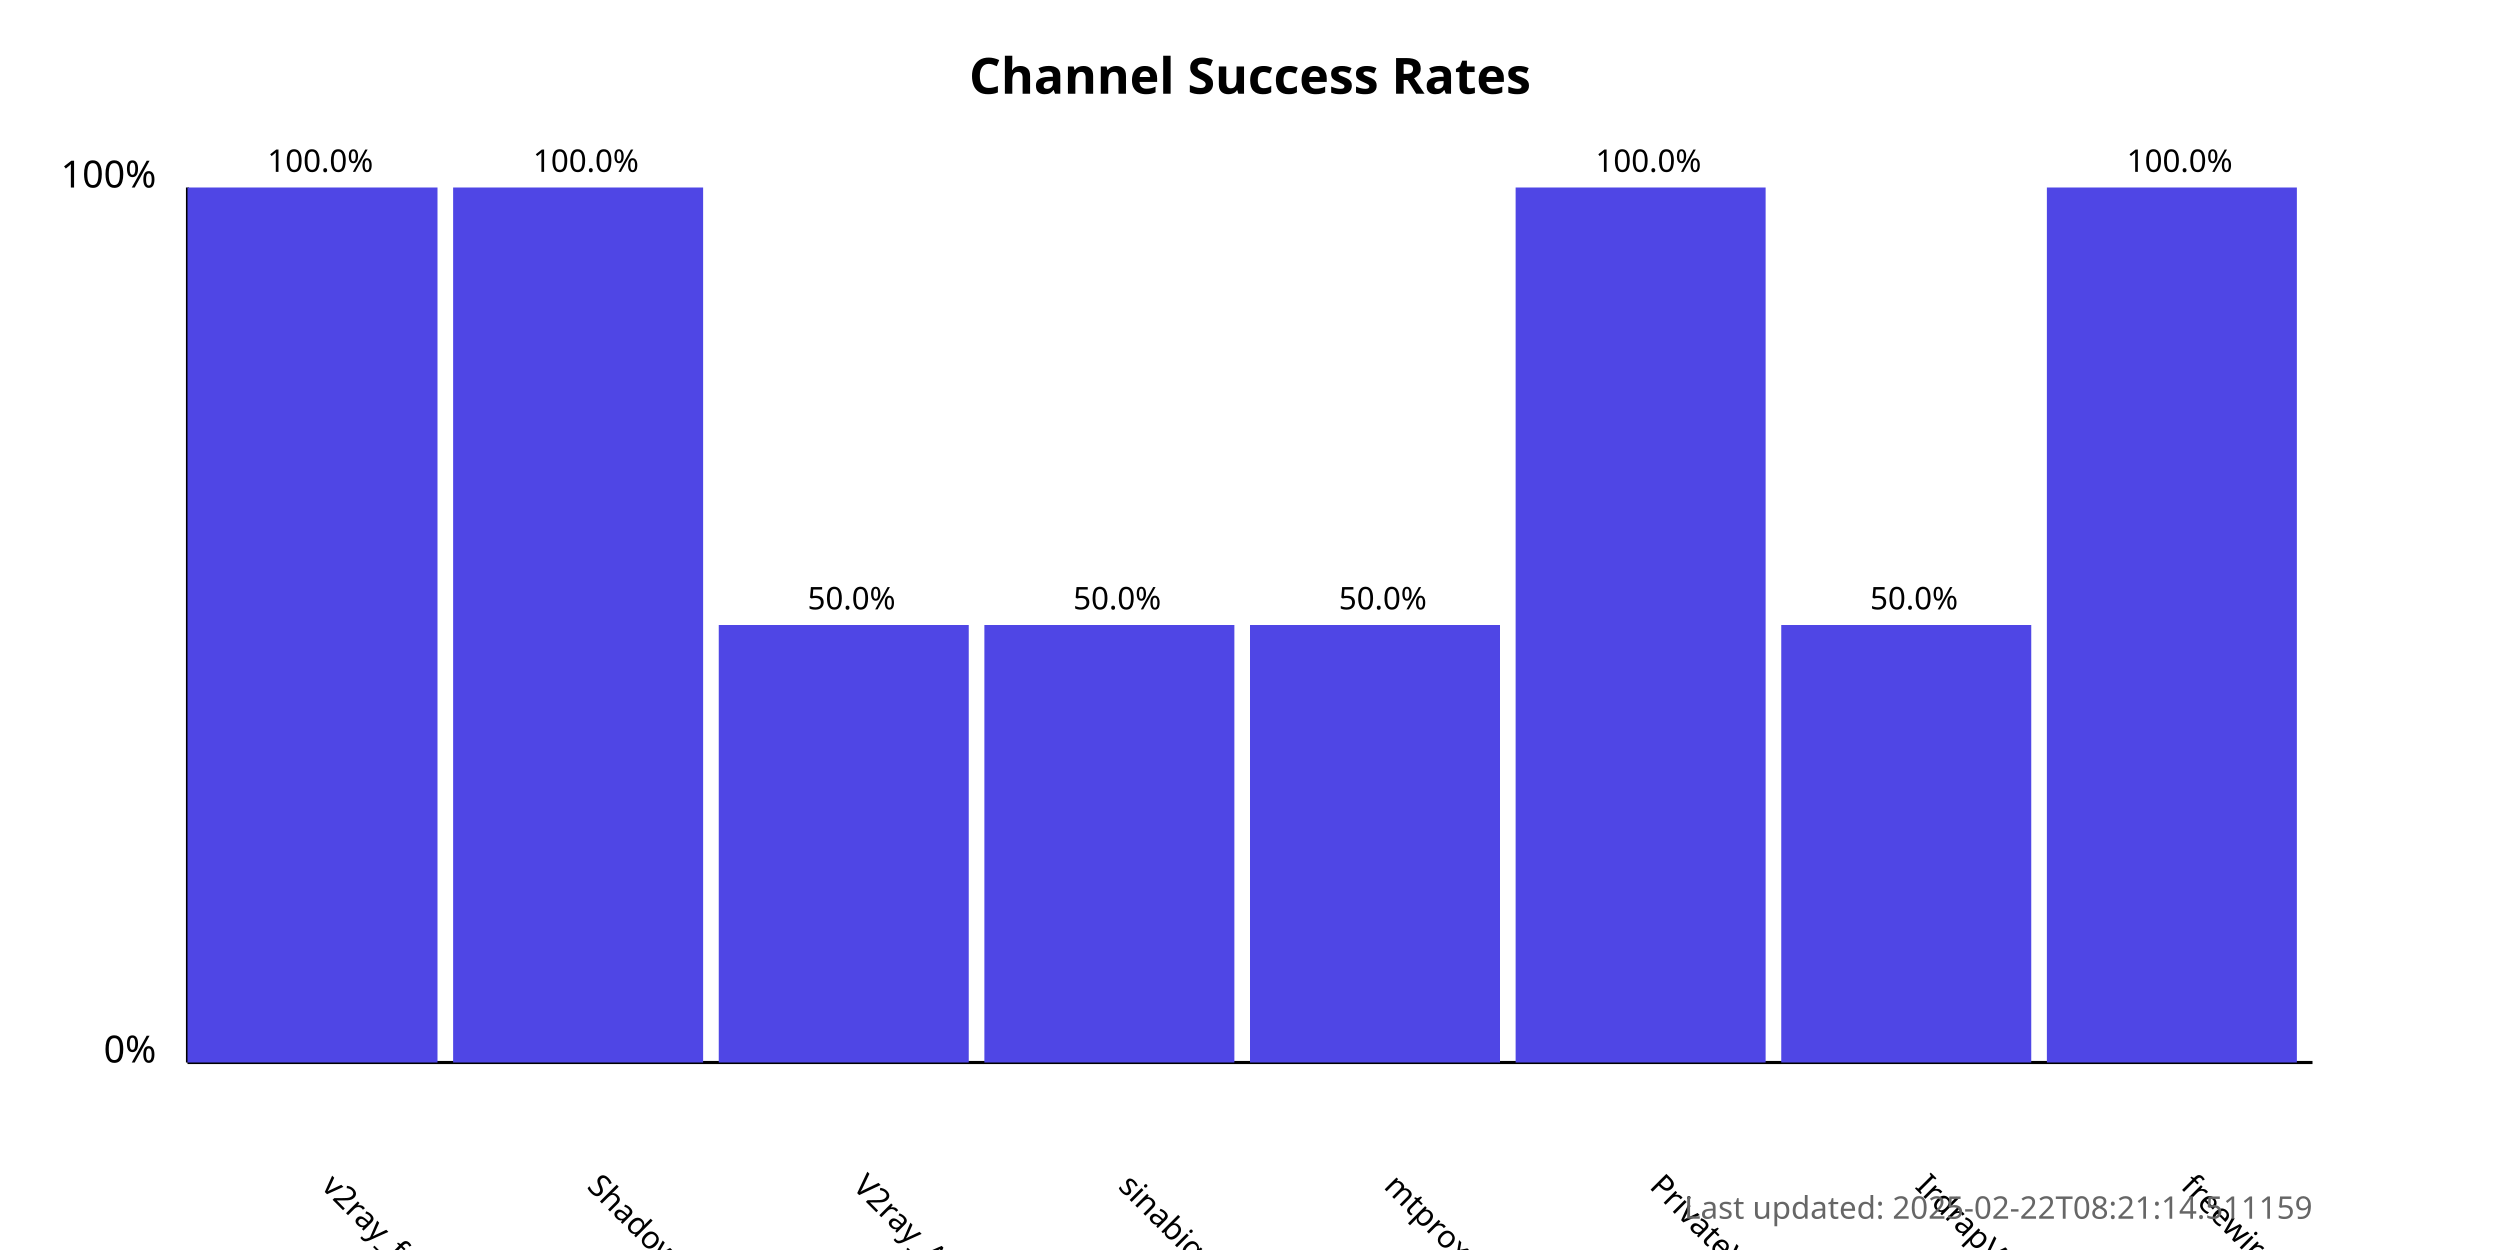
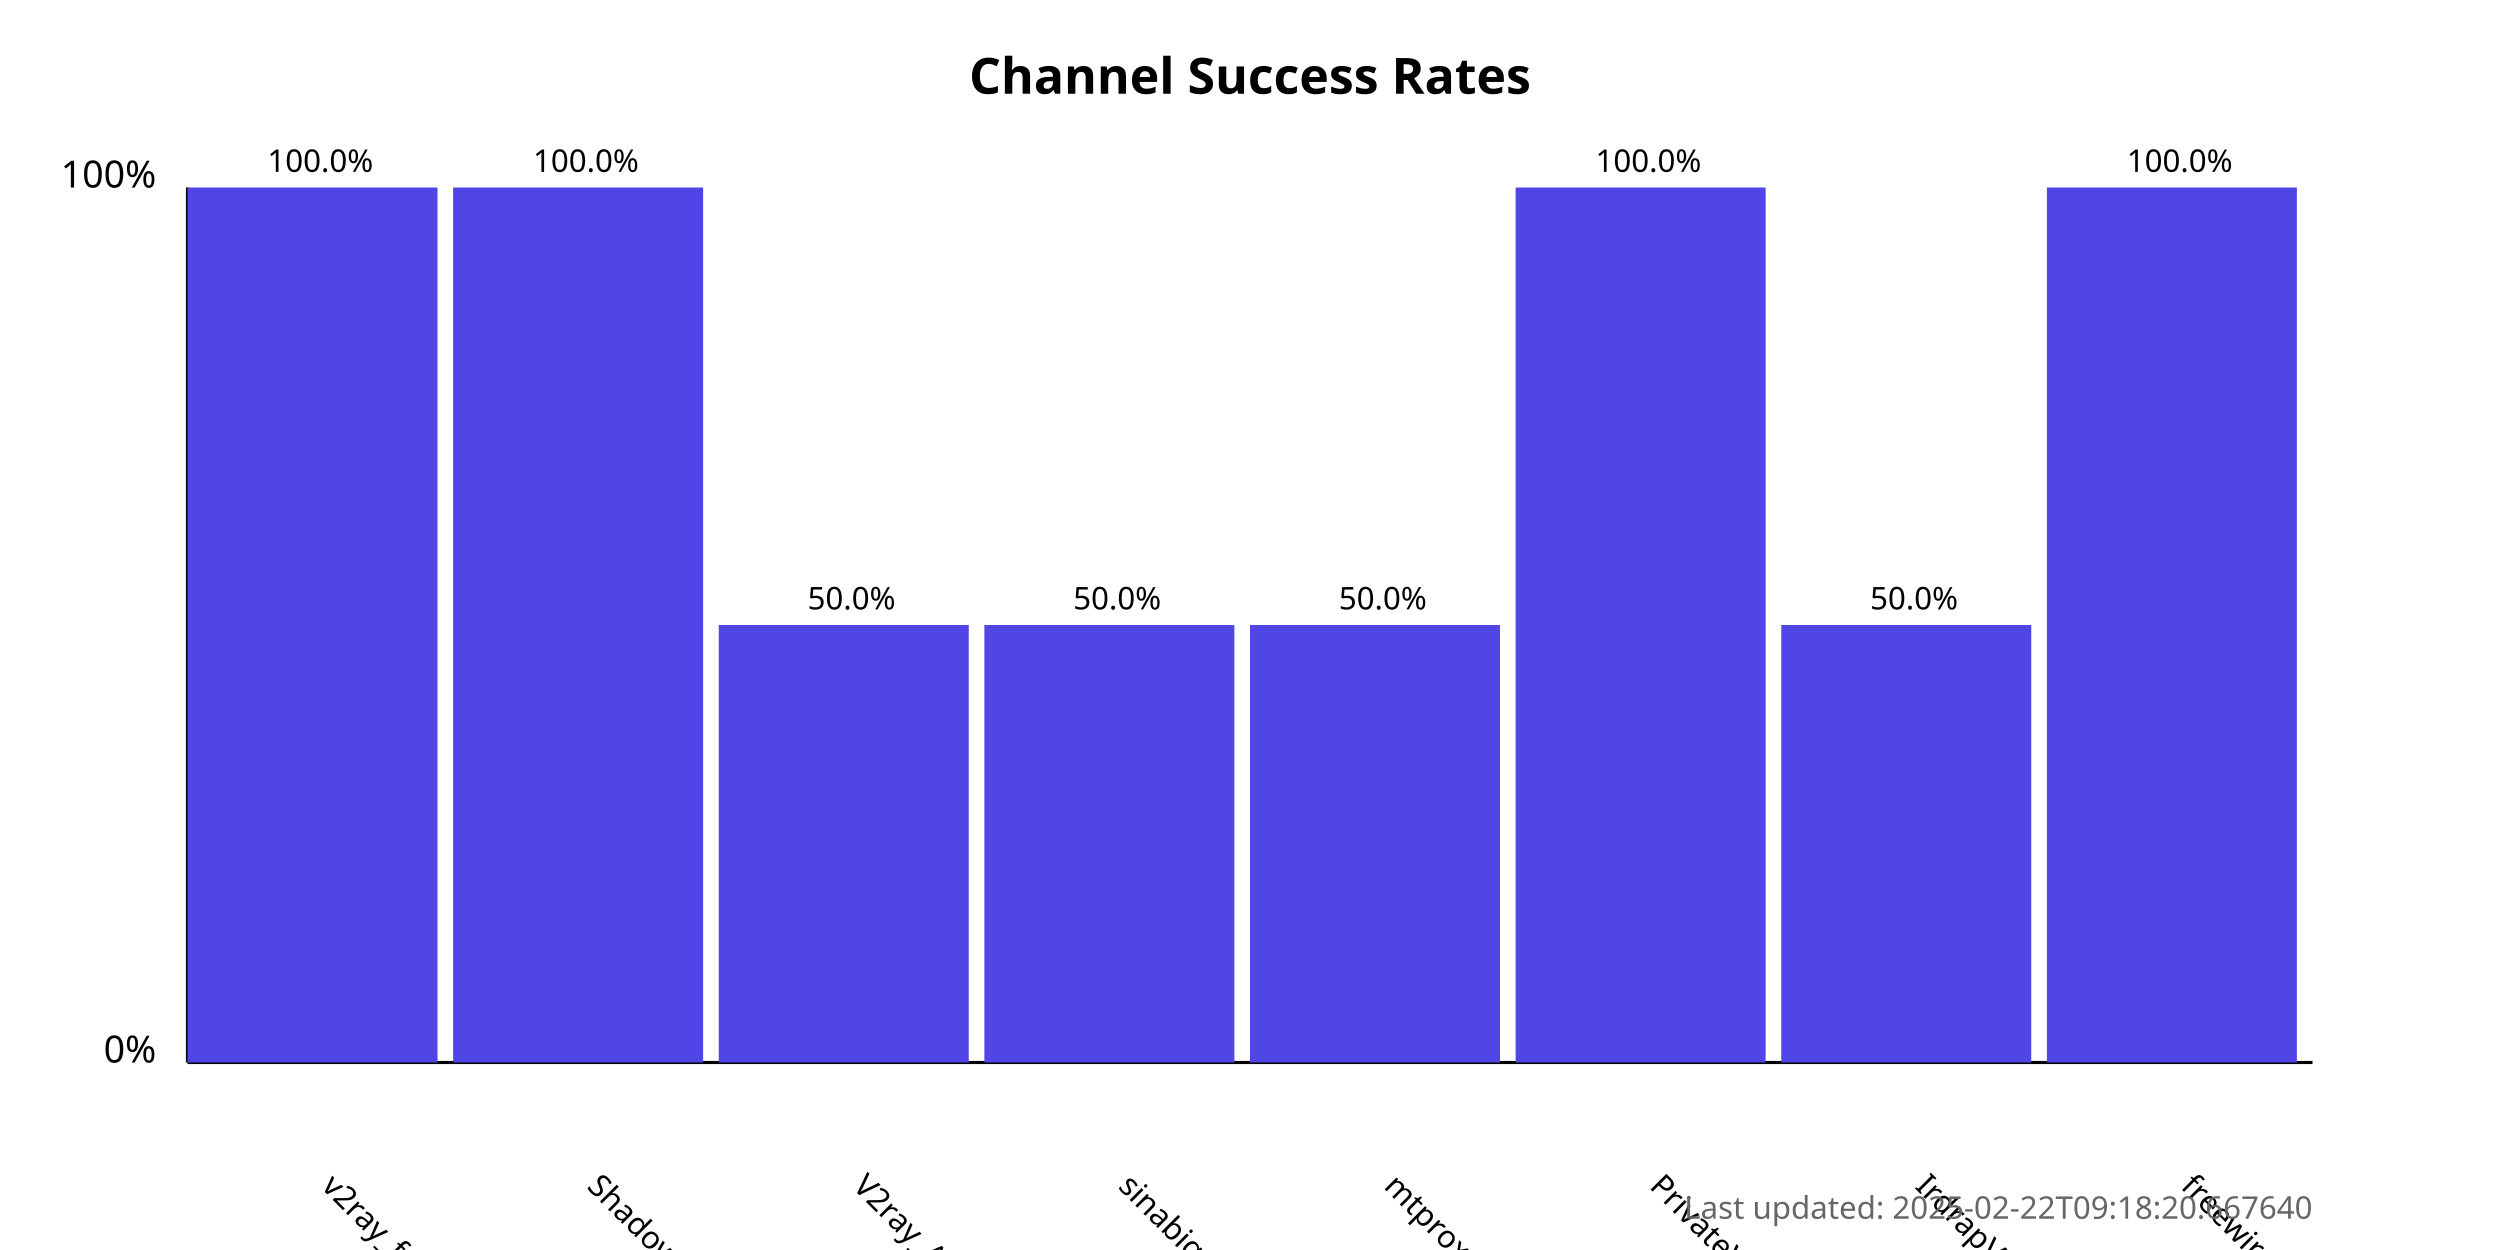
<svg xmlns="http://www.w3.org/2000/svg" width="800" height="400">
  <style>
            .chart-title { font: bold 16px sans-serif; }
            .axis-label { font: 12px sans-serif; }
            .tick-label { font: 10px sans-serif; }
            .bar { fill: #4f46e5; }
            .bar:hover { fill: #6366f1; }
            .timestamp { font: 10px sans-serif; fill: #666; }
        </style>
  <text x="400.0" y="30" text-anchor="middle" class="chart-title">
            Channel Success Rates
        </text>
  <line x1="60" y1="340" x2="60" y2="60" stroke="black" stroke-width="1" />
  <line x1="60" y1="340" x2="740" y2="340" stroke="black" stroke-width="1" />
  <text x="50" y="340" text-anchor="end" class="axis-label">0%</text>
  <text x="50" y="60" text-anchor="end" class="axis-label">100%</text>
  <g>
    <rect x="60" y="60.0" width="80.0" height="280.0" class="bar" />
    <text x="102.5" y="380" transform="rotate(45, 102.5, 380)" text-anchor="start" class="tick-label">
                v2ray_free_conf
            </text>
    <text x="102.5" y="55.0" text-anchor="middle" class="tick-label">
                100.0%
            </text>
  </g>
  <g>
    <rect x="145.0" y="60.0" width="80.0" height="280.0" class="bar" />
    <text x="187.5" y="380" transform="rotate(45, 187.5, 380)" text-anchor="start" class="tick-label">
                ShadowProxy66
            </text>
    <text x="187.5" y="55.0" text-anchor="middle" class="tick-label">
                100.0%
            </text>
  </g>
  <g>
    <rect x="230.0" y="200.0" width="80.0" height="140.0" class="bar" />
    <text x="272.5" y="380" transform="rotate(45, 272.5, 380)" text-anchor="start" class="tick-label">
                V2ray_Alpha
            </text>
    <text x="272.5" y="195.0" text-anchor="middle" class="tick-label">
                50.0%
            </text>
  </g>
  <g>
    <rect x="315.0" y="200.0" width="80.0" height="140.0" class="bar" />
    <text x="357.5" y="380" transform="rotate(45, 357.5, 380)" text-anchor="start" class="tick-label">
                sinabigo
            </text>
    <text x="357.5" y="195.0" text-anchor="middle" class="tick-label">
                50.0%
            </text>
  </g>
  <g>
    <rect x="400.0" y="200.0" width="80.0" height="140.0" class="bar" />
    <text x="442.5" y="380" transform="rotate(45, 442.5, 380)" text-anchor="start" class="tick-label">
                mtproxy_lists
            </text>
    <text x="442.5" y="195.0" text-anchor="middle" class="tick-label">
                50.0%
            </text>
  </g>
  <g>
    <rect x="485.0" y="60.0" width="80.0" height="280.0" class="bar" />
    <text x="527.5" y="380" transform="rotate(45, 527.5, 380)" text-anchor="start" class="tick-label">
                PrivateVPNs
            </text>
    <text x="527.5" y="55.0" text-anchor="middle" class="tick-label">
                100.0%
            </text>
  </g>
  <g>
    <rect x="570.0" y="200.0" width="80.0" height="140.0" class="bar" />
    <text x="612.5" y="380" transform="rotate(45, 612.5, 380)" text-anchor="start" class="tick-label">
                IrdrapVPNnews
            </text>
    <text x="612.5" y="195.0" text-anchor="middle" class="tick-label">
                50.0%
            </text>
  </g>
  <g>
    <rect x="655.0" y="60.0" width="80.0" height="280.0" class="bar" />
    <text x="697.5" y="380" transform="rotate(45, 697.5, 380)" text-anchor="start" class="tick-label">
                freewireguard
            </text>
    <text x="697.5" y="55.0" text-anchor="middle" class="tick-label">
                100.0%
            </text>
  </g>
  <text x="740" y="390" text-anchor="end" class="timestamp">
-             Last updated: 2025-02-22T08:21:14.511159
+             Last updated: 2025-02-22T09:18:20.667640
        </text>
</svg>
